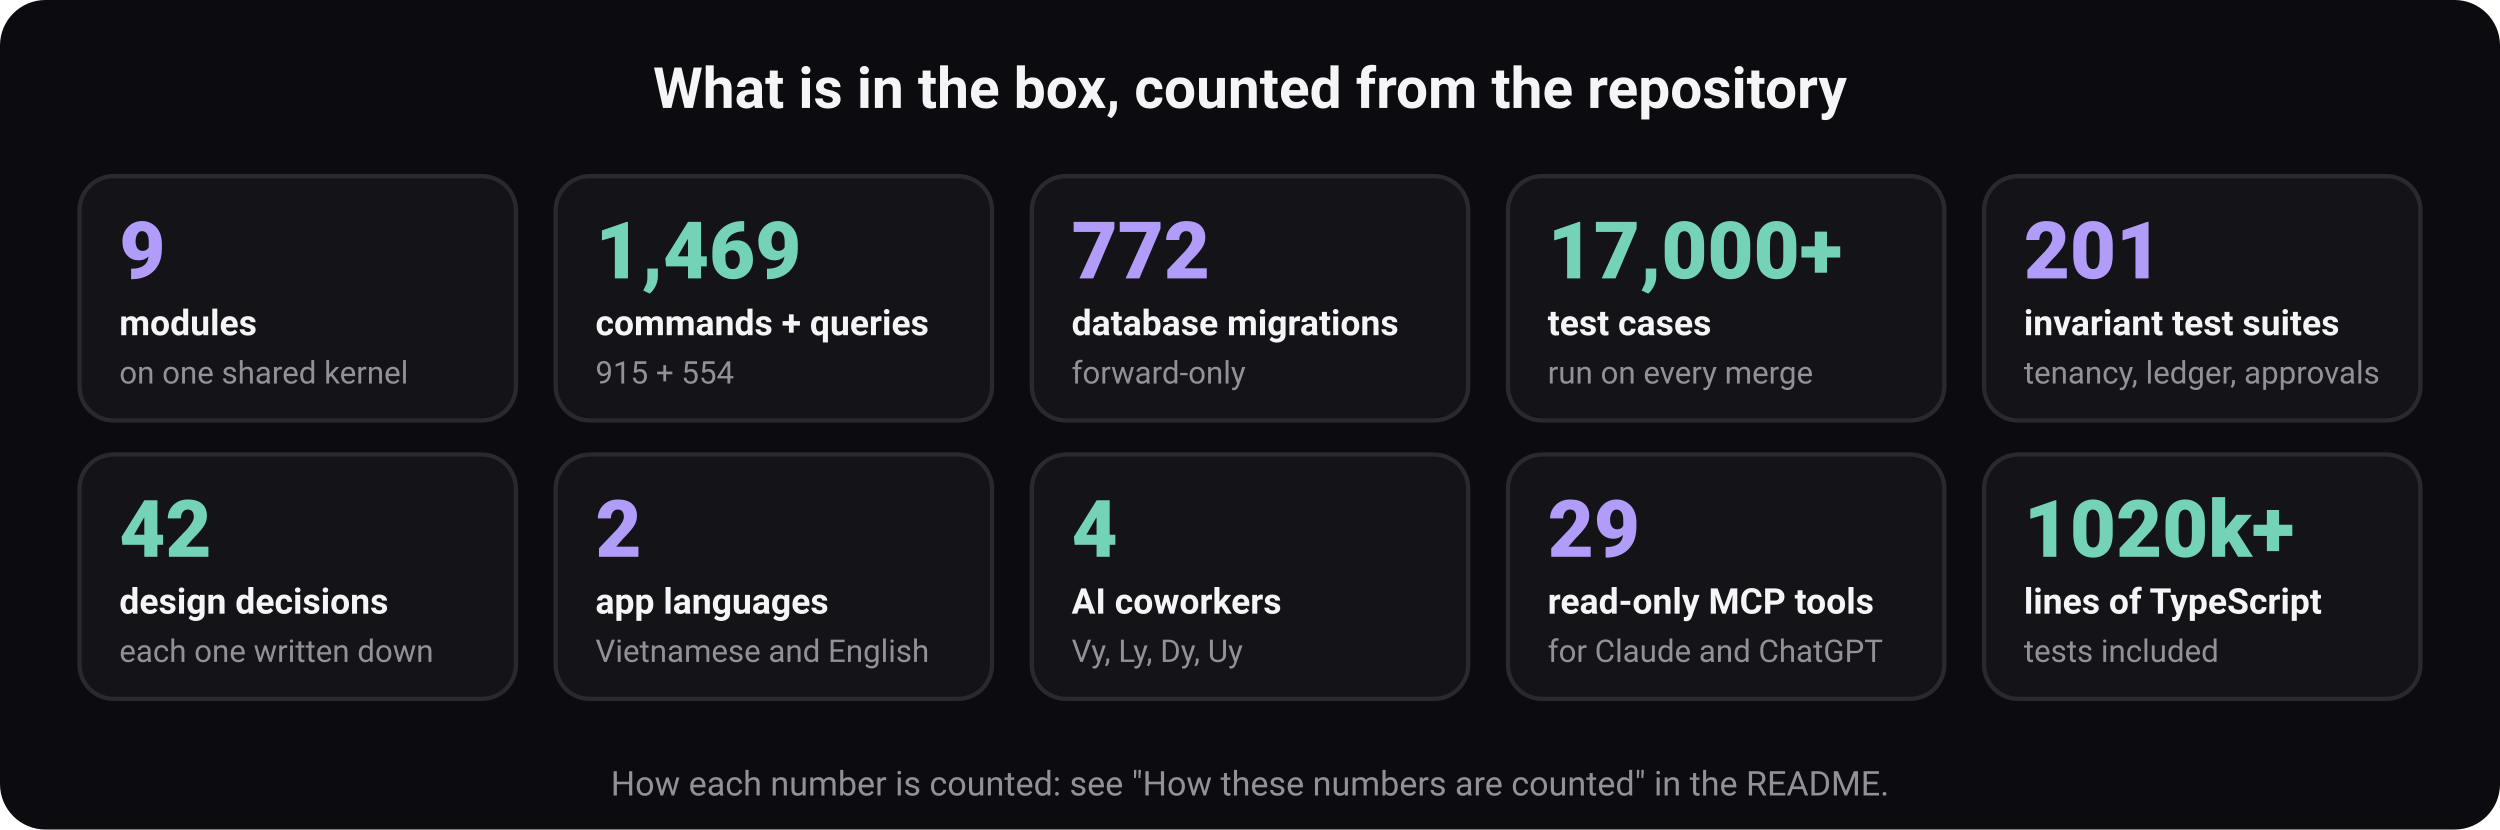
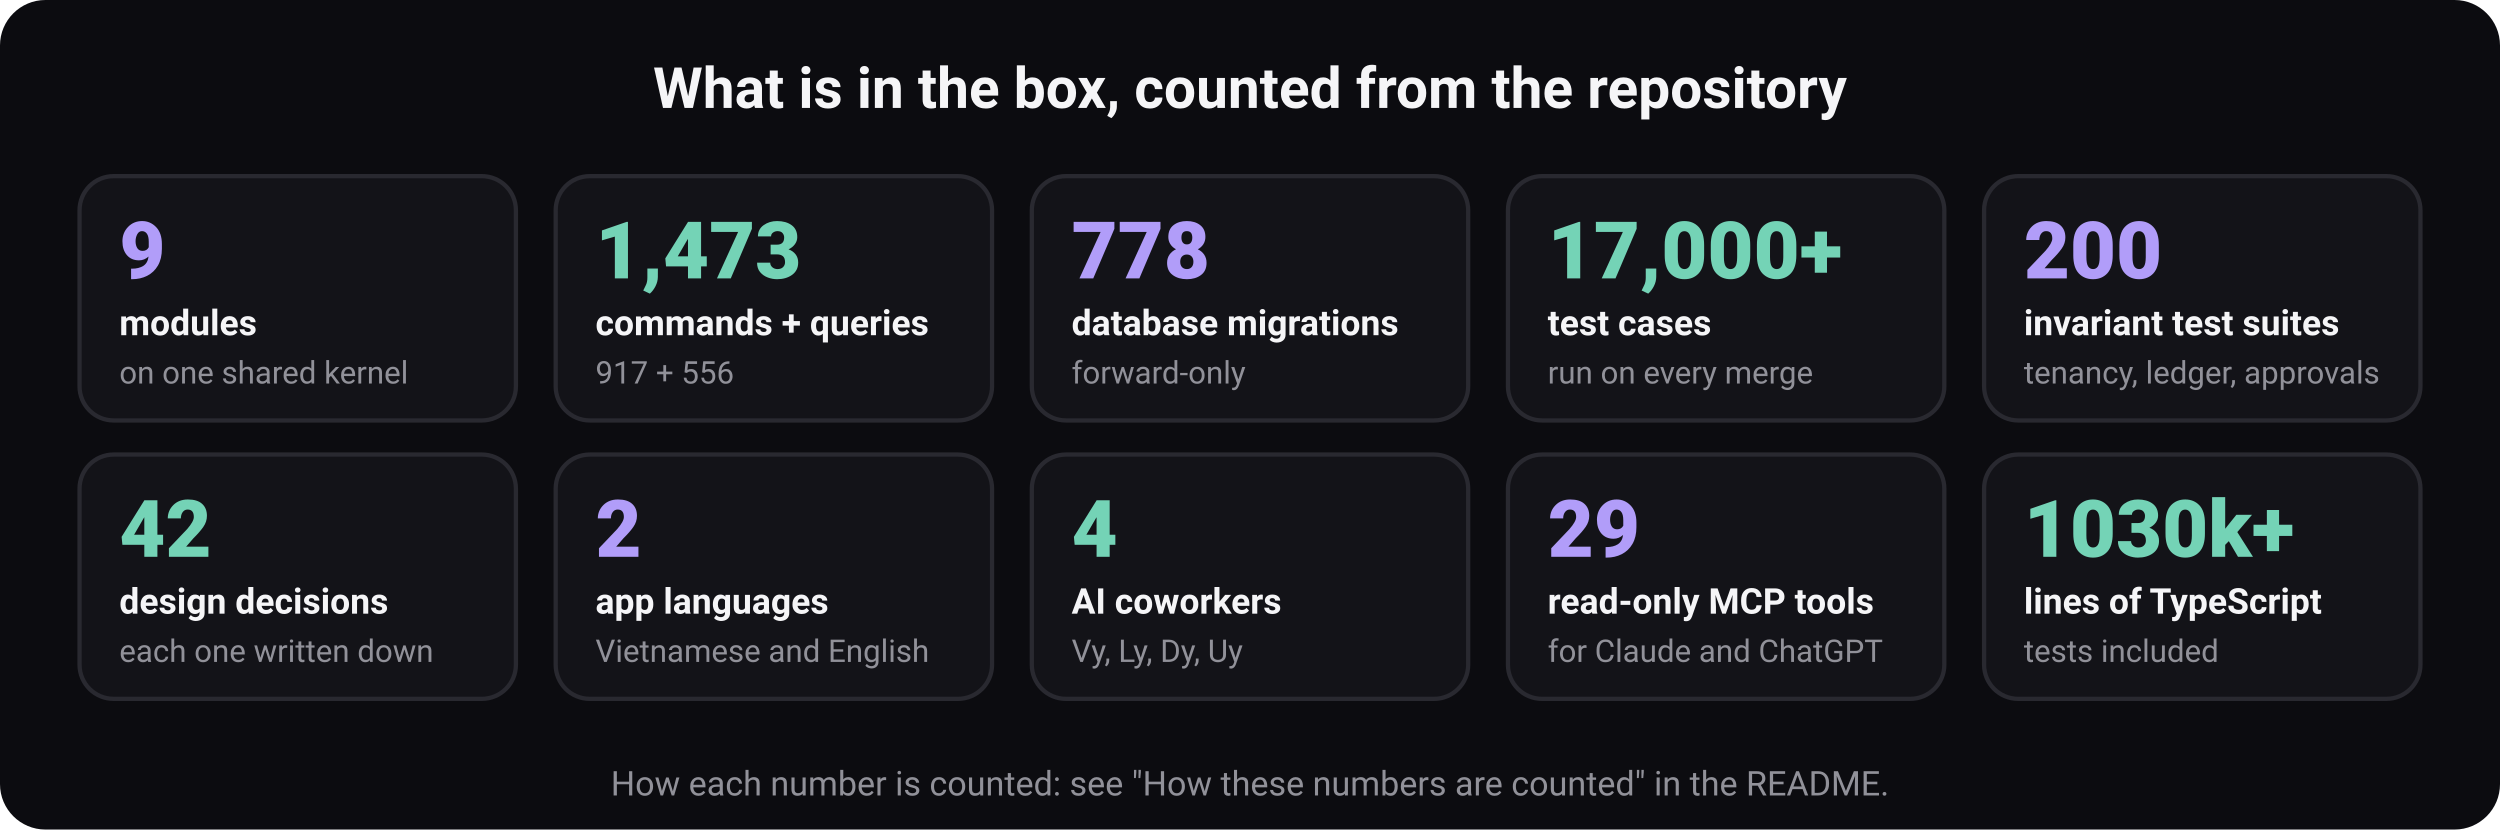
<svg xmlns="http://www.w3.org/2000/svg" width="880" height="292" viewBox="0 0 880 292" role="img" aria-labelledby="t d" font-family="ui-sans-serif, system-ui, -apple-system, 'Segoe UI', Roboto, 'Helvetica Neue', Arial, sans-serif">
  <rect width="880" height="292" rx="16" fill="#0c0c10" />
  <text x="440" y="38" font-size="20" font-weight="700" fill="#f5f5f7" text-anchor="middle">What is in the box, counted from the repository</text>
  <rect x="28" y="62" width="153.6" height="86" rx="12" fill="#131318" stroke="#292930" stroke-width="1.5" />
  <text x="42" y="98" font-size="28" font-weight="800" fill="#b19df9" text-anchor="start">9</text>
  <text x="42" y="118" font-size="12.5" font-weight="600" fill="#f5f5f7" text-anchor="start">modules</text>
  <text x="42" y="135" font-size="11" font-weight="400" fill="#919199" text-anchor="start">on one shared kernel</text>
  <rect x="195.6" y="62" width="153.6" height="86" rx="12" fill="#131318" stroke="#292930" stroke-width="1.5" />
-   <text x="209.6" y="98" font-size="28" font-weight="800" fill="#74d3b6" text-anchor="start">1,469</text>
+   <text x="209.6" y="98" font-size="28" font-weight="800" fill="#74d3b6" text-anchor="start">1,473</text>
  <text x="209.6" y="118" font-size="12.5" font-weight="600" fill="#f5f5f7" text-anchor="start">commands + queries</text>
-   <text x="209.6" y="135" font-size="11" font-weight="400" fill="#919199" text-anchor="start">915 + 554</text>
+   <text x="209.6" y="135" font-size="11" font-weight="400" fill="#919199" text-anchor="start">917 + 556</text>
  <rect x="363.2" y="62" width="153.6" height="86" rx="12" fill="#131318" stroke="#292930" stroke-width="1.5" />
-   <text x="377.2" y="98" font-size="28" font-weight="800" fill="#b19df9" text-anchor="start">772</text>
+   <text x="377.2" y="98" font-size="28" font-weight="800" fill="#b19df9" text-anchor="start">778</text>
  <text x="377.2" y="118" font-size="12.5" font-weight="600" fill="#f5f5f7" text-anchor="start">database migrations</text>
  <text x="377.2" y="135" font-size="11" font-weight="400" fill="#919199" text-anchor="start">forward-only</text>
  <rect x="530.8" y="62" width="153.6" height="86" rx="12" fill="#131318" stroke="#292930" stroke-width="1.5" />
  <text x="544.8" y="98" font-size="28" font-weight="800" fill="#74d3b6" text-anchor="start">17,000+</text>
  <text x="544.8" y="118" font-size="12.5" font-weight="600" fill="#f5f5f7" text-anchor="start">test cases</text>
  <text x="544.8" y="135" font-size="11" font-weight="400" fill="#919199" text-anchor="start">run on every merge</text>
  <rect x="698.4" y="62" width="153.6" height="86" rx="12" fill="#131318" stroke="#292930" stroke-width="1.5" />
-   <text x="712.4" y="98" font-size="28" font-weight="800" fill="#b19df9" text-anchor="start">201</text>
+   <text x="712.4" y="98" font-size="28" font-weight="800" fill="#b19df9" text-anchor="start">200</text>
  <text x="712.4" y="118" font-size="12.5" font-weight="600" fill="#f5f5f7" text-anchor="start">invariant test suites</text>
  <text x="712.4" y="135" font-size="11" font-weight="400" fill="#919199" text-anchor="start">tenancy, ledger, approvals</text>
  <rect x="28" y="160" width="153.6" height="86" rx="12" fill="#131318" stroke="#292930" stroke-width="1.5" />
  <text x="42" y="196" font-size="28" font-weight="800" fill="#74d3b6" text-anchor="start">42</text>
  <text x="42" y="216" font-size="12.5" font-weight="600" fill="#f5f5f7" text-anchor="start">design decisions</text>
  <text x="42" y="233" font-size="11" font-weight="400" fill="#919199" text-anchor="start">each one written down</text>
  <rect x="195.6" y="160" width="153.6" height="86" rx="12" fill="#131318" stroke="#292930" stroke-width="1.5" />
  <text x="209.6" y="196" font-size="28" font-weight="800" fill="#b19df9" text-anchor="start">2</text>
  <text x="209.6" y="216" font-size="12.5" font-weight="600" fill="#f5f5f7" text-anchor="start">app languages</text>
  <text x="209.6" y="233" font-size="11" font-weight="400" fill="#919199" text-anchor="start">Vietnamese and English</text>
  <rect x="363.2" y="160" width="153.6" height="86" rx="12" fill="#131318" stroke="#292930" stroke-width="1.5" />
  <text x="377.2" y="196" font-size="28" font-weight="800" fill="#74d3b6" text-anchor="start">4</text>
  <text x="377.2" y="216" font-size="12.5" font-weight="600" fill="#f5f5f7" text-anchor="start">AI coworkers</text>
  <text x="377.2" y="233" font-size="11" font-weight="400" fill="#919199" text-anchor="start">Vy, Ly, Dy, Uy</text>
  <rect x="530.8" y="160" width="153.6" height="86" rx="12" fill="#131318" stroke="#292930" stroke-width="1.5" />
  <text x="544.8" y="196" font-size="28" font-weight="800" fill="#b19df9" text-anchor="start">29</text>
  <text x="544.8" y="216" font-size="12.5" font-weight="600" fill="#f5f5f7" text-anchor="start">read-only MCP tools</text>
  <text x="544.8" y="233" font-size="11" font-weight="400" fill="#919199" text-anchor="start">for Claude and ChatGPT</text>
  <rect x="698.4" y="160" width="153.6" height="86" rx="12" fill="#131318" stroke="#292930" stroke-width="1.5" />
-   <text x="712.4" y="196" font-size="28" font-weight="800" fill="#74d3b6" text-anchor="start">1020k+</text>
+   <text x="712.4" y="196" font-size="28" font-weight="800" fill="#74d3b6" text-anchor="start">1030k+</text>
  <text x="712.4" y="216" font-size="12.5" font-weight="600" fill="#f5f5f7" text-anchor="start">lines of TypeScript</text>
  <text x="712.4" y="233" font-size="11" font-weight="400" fill="#919199" text-anchor="start">tests included</text>
  <text x="440" y="280" font-size="12" font-weight="400" fill="#919199" text-anchor="middle">How each number is counted: see "How these numbers are counted" in the README.</text>
</svg>
